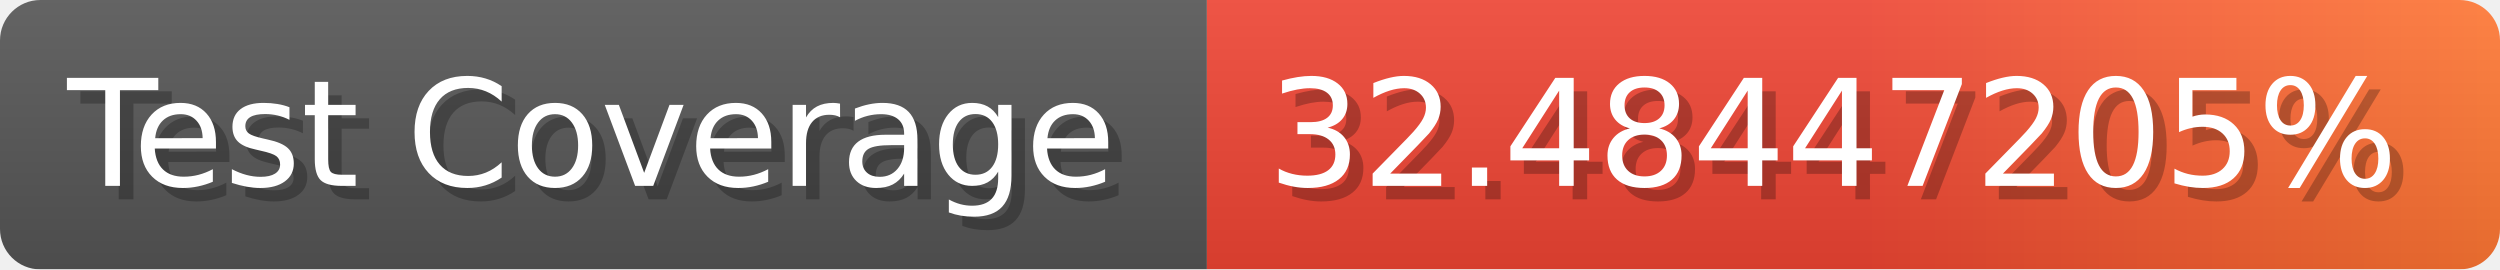
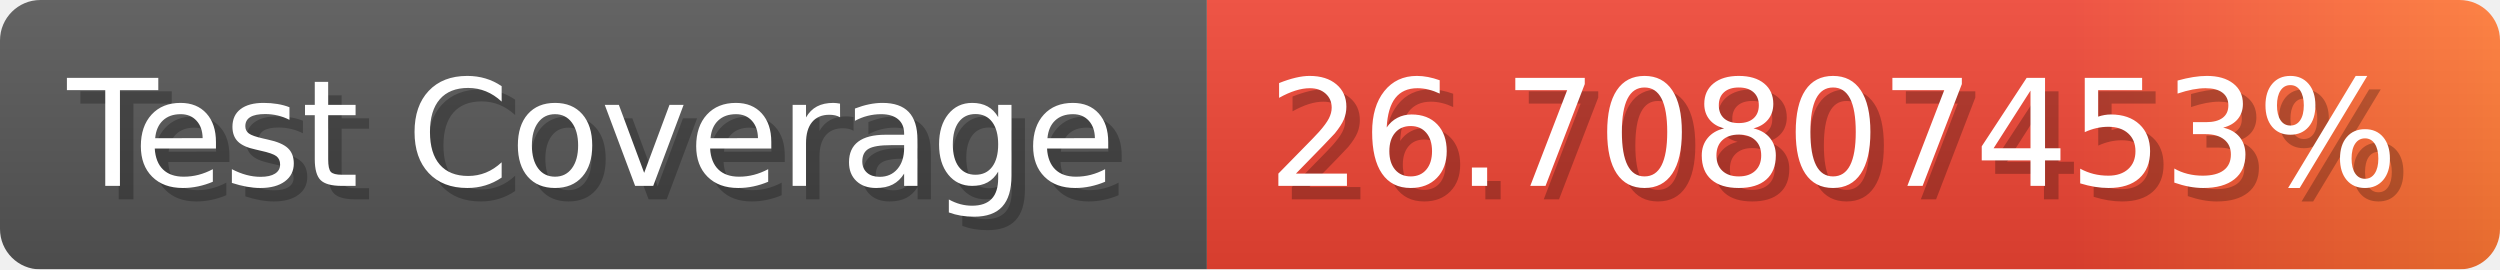
- <svg xmlns="http://www.w3.org/2000/svg" width="185.6" height="20" viewBox="0 0 1856 200" role="img" aria-label="Test Coverage: 32.48447205%">
+ <svg xmlns="http://www.w3.org/2000/svg" width="185.6" height="20" viewBox="0 0 1856 200" role="img" aria-label="Test Coverage: 26.70807453%">
  <linearGradient id="a" x2="0" y2="100%">
    <stop offset="0" stop-opacity=".1" stop-color="#EEE" />
    <stop offset="1" stop-opacity=".1" />
  </linearGradient>
  <mask id="m">
    <rect width="1856" height="200" rx="30" fill="#FFF" />
  </mask>
  <g mask="url(#m)">
    <rect width="896" height="200" fill="#555" />
    <rect width="960" height="200" fill="url(#x)" x="896" />
    <rect width="1856" height="200" fill="url(#a)" />
  </g>
  <g aria-hidden="true" fill="#fff" text-anchor="start" font-family="Verdana,DejaVu Sans,sans-serif" font-size="110">
    <text x="60" y="148" textLength="796" fill="#000" opacity="0.25">Test Coverage</text>
    <text x="50" y="138" textLength="796">Test Coverage</text>
-     <text x="951" y="148" textLength="860" fill="#000" opacity="0.25">32.48447205%</text>
-     <text x="941" y="138" textLength="860">32.48447205%</text>
+     <text x="951" y="148" textLength="860" fill="#000" opacity="0.25">26.70807453%</text>
+     <text x="941" y="138" textLength="860">26.70807453%</text>
  </g>
  <linearGradient id="x" x1="0%" y1="0%" x2="100%" y2="0%">
    <stop offset="0%" style="stop-color:#E43" />
-     <stop offset="50%" style="stop-color:#E43" />
+     <stop offset="33%" style="stop-color:#E43" />
+     <stop offset="67%" style="stop-color:#E43" />
    <stop offset="100%" style="stop-color:#F73" />
  </linearGradient>
</svg>
